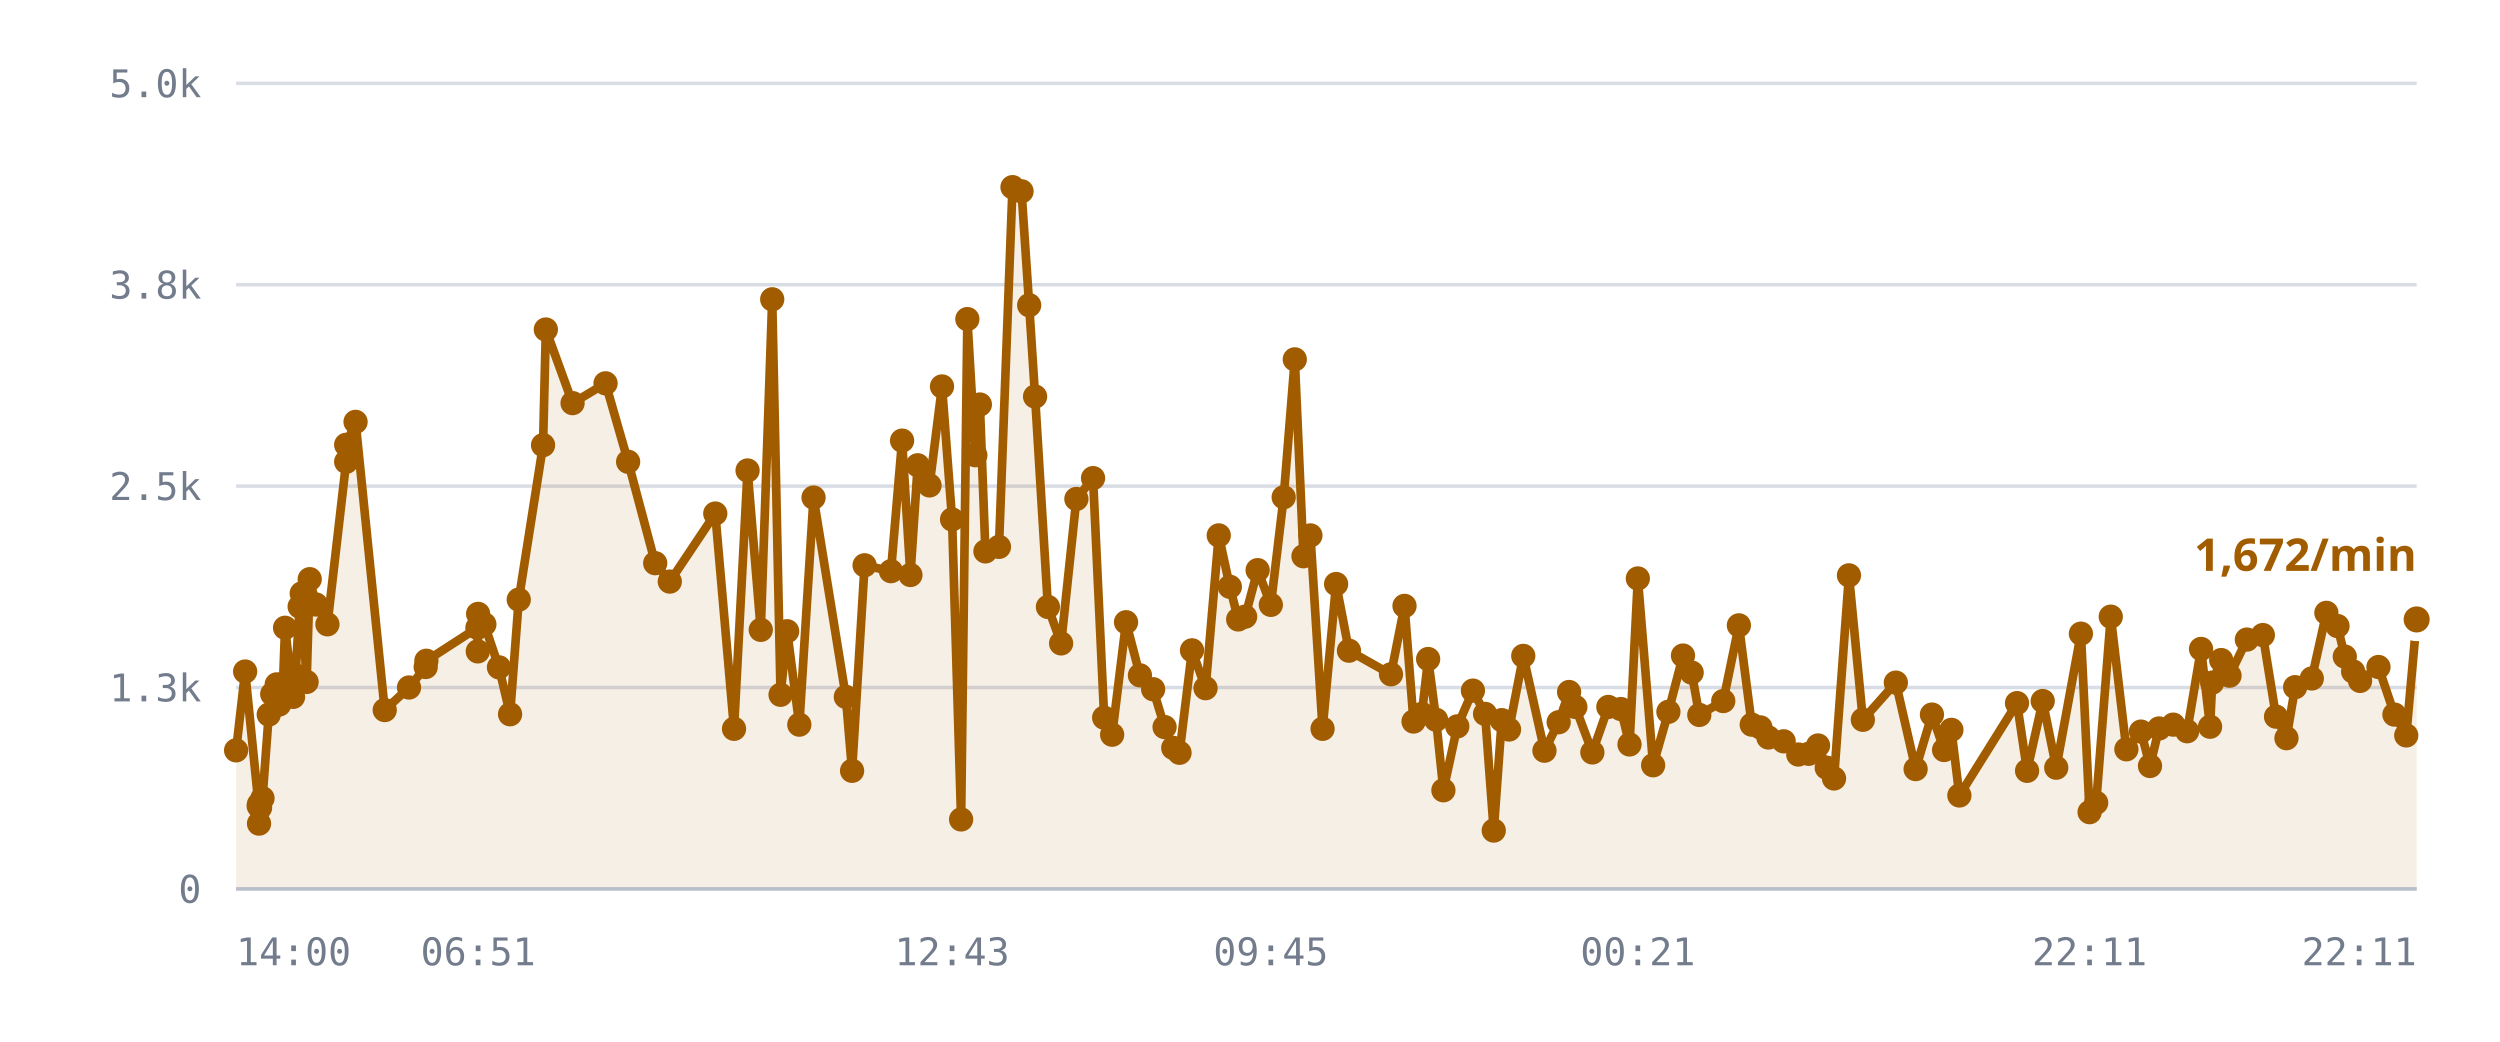
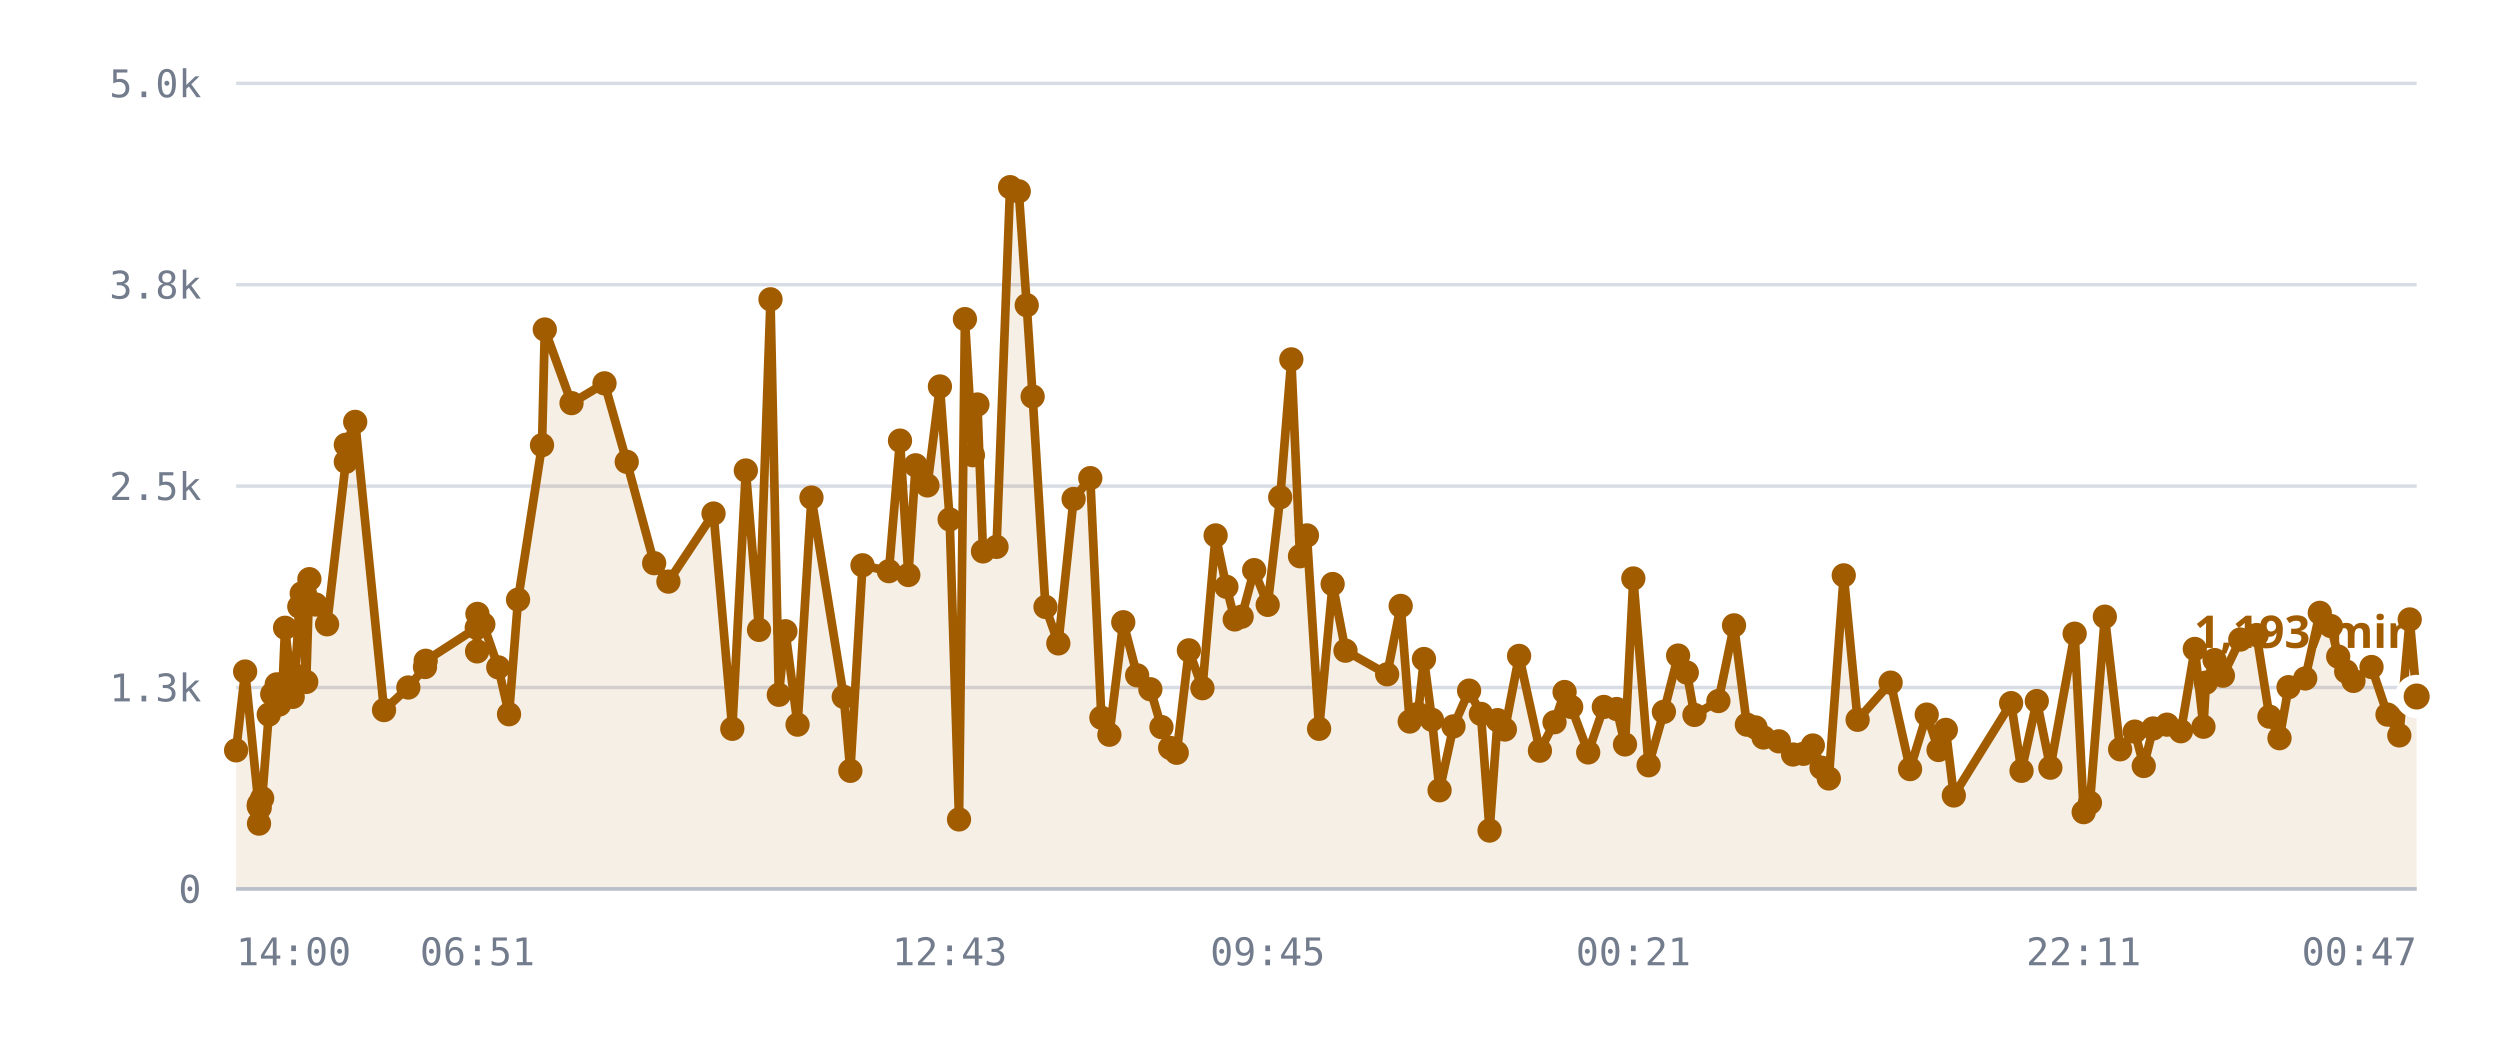
<svg xmlns="http://www.w3.org/2000/svg" viewBox="0 0 720 300" role="img" aria-label="/r/lobby messages per minute">
  <style>
    .grid      { stroke: var(--chart-grid, #d8dce4); stroke-width: 1; }
    .cap       { stroke: var(--chart-cap, #9a2b22); stroke-width: 1.5; stroke-dasharray: 5 4; }
    .cap-label { fill: var(--chart-cap, #9a2b22); font: 600 11px Archivo, system-ui, sans-serif; letter-spacing: .04em; }
    .tick      { fill: var(--chart-muted, #737c8c); font: 500 11px "IBM Plex Mono", ui-monospace, monospace; }
    .tick-y    { text-anchor: end; }
    .tick-x    { text-anchor: middle; }
    .series    { fill: none; stroke: var(--chart-line, #a25c00); stroke-width: 2.5; stroke-linejoin: round; stroke-linecap: round; }
    .fill      { fill: var(--chart-fill, rgba(162,92,0,.10)); stroke: none; }
    .dot       { fill: var(--chart-line, #a25c00); }
    .dot-last  { stroke: var(--chart-bg, #fff); stroke-width: 2.5; }
    .end-label { fill: var(--chart-line, #a25c00); font: 700 13px Archivo, system-ui, sans-serif; }
    .axis      { stroke: var(--chart-axis, #b9bfca); stroke-width: 1; }
  </style>
  <line x1="68" y1="256.0" x2="696" y2="256.0" class="grid" />
  <text x="58" y="260.0" class="tick tick-y">0</text>
  <line x1="68" y1="198.0" x2="696" y2="198.0" class="grid" />
  <text x="58" y="202.0" class="tick tick-y">1.3k</text>
  <line x1="68" y1="140.0" x2="696" y2="140.0" class="grid" />
  <text x="58" y="144.0" class="tick tick-y">2.5k</text>
  <line x1="68" y1="82.0" x2="696" y2="82.0" class="grid" />
  <text x="58" y="86.0" class="tick tick-y">3.8k</text>
  <line x1="68" y1="24.0" x2="696" y2="24.0" class="grid" />
  <text x="58" y="28.0" class="tick tick-y">5.0k</text>
-   <path d="M68.0,216.1 L70.6,193.4 L74.5,232.1 L74.6,237.2 L74.6,231.6 L74.9,232.6 L75.6,229.9 L77.4,205.8 L78.4,199.9 L79.7,197.1 L80.4,202.9 L81.5,197.0 L82.1,180.8 L84.4,200.7 L85.1,194.5 L86.3,174.7 L86.9,170.9 L88.3,196.4 L89.2,166.8 L91.0,174.1 L94.3,179.8 L99.7,133.0 L99.7,128.1 L102.4,121.5 L110.8,204.5 L117.8,198.0 L122.6,192.1 L122.8,190.3 L137.5,180.8 L137.6,187.6 L137.7,176.8 L139.5,179.8 L143.7,192.2 L146.9,205.7 L149.4,172.7 L156.4,128.2 L157.2,94.9 L164.9,116.1 L174.4,110.4 L180.9,133.0 L188.7,162.2 L192.9,167.5 L206.0,147.9 L211.4,209.9 L215.3,135.5 L219.1,181.4 L222.4,86.2 L224.8,200.1 L226.7,181.8 L230.2,208.7 L234.3,143.3 L243.6,200.7 L245.4,222.0 L249.0,162.8 L256.6,164.5 L259.8,126.9 L262.2,165.6 L264.3,134.0 L267.7,139.8 L271.3,111.3 L274.2,149.6 L276.8,236.0 L278.6,91.9 L280.9,131.1 L282.2,116.5 L283.8,158.8 L287.7,157.5 L291.6,53.9 L294.2,55.1 L296.4,87.9 L298.1,114.2 L301.8,174.8 L305.6,185.3 L310.0,143.7 L314.8,137.7 L318.0,206.7 L320.3,211.6 L324.3,179.2 L328.3,194.5 L332.1,198.5 L335.4,209.4 L337.9,215.4 L339.7,216.8 L343.3,187.3 L347.2,198.2 L351.0,154.2 L354.2,169.0 L356.6,178.4 L358.6,177.6 L362.2,164.2 L366.0,174.2 L369.7,143.2 L372.9,103.5 L375.4,160.2 L377.4,154.2 L380.9,209.9 L384.8,168.2 L388.5,187.4 L400.6,194.2 L404.5,174.5 L407.1,207.8 L409.5,205.6 L411.3,189.8 L413.6,207.3 L415.7,227.6 L419.7,209.2 L424.2,198.9 L427.7,205.6 L430.2,239.2 L432.5,207.4 L434.6,210.1 L438.7,188.9 L444.8,216.2 L448.9,208.0 L451.9,199.3 L453.7,203.6 L458.6,216.7 L463.2,203.6 L466.8,204.2 L469.3,214.4 L471.7,166.6 L476.1,220.4 L480.5,205.0 L484.7,188.8 L487.2,193.7 L489.4,205.9 L496.3,201.9 L500.8,180.1 L504.5,208.7 L507.0,209.5 L509.3,212.4 L513.7,213.5 L517.9,217.3 L520.9,217.1 L523.6,214.7 L526.1,221.1 L528.2,224.2 L532.5,165.7 L536.5,207.3 L546.0,196.6 L551.7,221.5 L556.4,205.8 L559.9,216.0 L562.0,210.2 L564.3,229.1 L580.9,202.5 L583.8,222.0 L588.3,201.9 L592.2,221.1 L599.3,182.5 L601.8,233.9 L603.7,231.2 L607.9,177.6 L612.4,215.8 L616.6,210.7 L619.2,220.6 L621.8,209.8 L625.9,208.7 L629.9,210.6 L633.9,186.9 L636.5,209.3 L637.1,196.6 L639.7,190.1 L642.1,194.6 L647.1,184.2 L651.7,182.9 L655.5,206.4 L658.5,212.6 L661.0,197.9 L665.8,195.4 L670.0,176.5 L673.2,180.3 L675.3,189.1 L677.7,193.4 L679.7,196.1 L685.0,192.1 L689.6,205.8 L693.0,211.8 L696.0,178.4 L696.0,256.0 L68.0,256.0 Z" class="fill" />
-   <path d="M68.0,216.1 L70.6,193.4 L74.5,232.1 L74.6,237.2 L74.6,231.6 L74.9,232.6 L75.6,229.9 L77.4,205.8 L78.4,199.9 L79.7,197.1 L80.4,202.9 L81.5,197.0 L82.1,180.8 L84.4,200.7 L85.1,194.5 L86.3,174.7 L86.9,170.9 L88.3,196.4 L89.2,166.8 L91.0,174.1 L94.3,179.8 L99.7,133.0 L99.7,128.1 L102.4,121.5 L110.8,204.5 L117.8,198.0 L122.6,192.1 L122.8,190.3 L137.5,180.8 L137.6,187.6 L137.7,176.8 L139.5,179.8 L143.7,192.2 L146.9,205.7 L149.4,172.7 L156.4,128.2 L157.2,94.9 L164.9,116.1 L174.4,110.4 L180.9,133.0 L188.7,162.2 L192.9,167.5 L206.0,147.9 L211.4,209.9 L215.3,135.5 L219.1,181.4 L222.4,86.2 L224.8,200.1 L226.7,181.8 L230.2,208.7 L234.3,143.3 L243.6,200.7 L245.4,222.0 L249.0,162.8 L256.6,164.5 L259.8,126.9 L262.2,165.6 L264.3,134.0 L267.7,139.8 L271.3,111.3 L274.2,149.6 L276.8,236.0 L278.6,91.9 L280.9,131.1 L282.2,116.5 L283.8,158.8 L287.7,157.5 L291.6,53.9 L294.2,55.1 L296.4,87.9 L298.1,114.2 L301.8,174.8 L305.6,185.3 L310.0,143.7 L314.8,137.7 L318.0,206.7 L320.3,211.6 L324.3,179.2 L328.3,194.5 L332.1,198.5 L335.4,209.4 L337.9,215.4 L339.7,216.8 L343.3,187.3 L347.2,198.2 L351.0,154.2 L354.2,169.0 L356.6,178.4 L358.6,177.6 L362.2,164.2 L366.0,174.2 L369.7,143.2 L372.9,103.5 L375.4,160.2 L377.4,154.2 L380.9,209.9 L384.8,168.2 L388.5,187.4 L400.6,194.2 L404.5,174.5 L407.1,207.8 L409.5,205.6 L411.3,189.8 L413.6,207.3 L415.7,227.6 L419.7,209.2 L424.2,198.9 L427.7,205.6 L430.2,239.2 L432.5,207.4 L434.6,210.1 L438.7,188.9 L444.8,216.2 L448.9,208.0 L451.9,199.3 L453.7,203.6 L458.6,216.7 L463.2,203.6 L466.8,204.2 L469.3,214.4 L471.7,166.6 L476.1,220.4 L480.5,205.0 L484.7,188.8 L487.2,193.7 L489.4,205.9 L496.3,201.9 L500.8,180.1 L504.5,208.7 L507.0,209.5 L509.3,212.4 L513.7,213.5 L517.9,217.3 L520.9,217.1 L523.6,214.7 L526.1,221.1 L528.2,224.2 L532.5,165.7 L536.5,207.3 L546.0,196.6 L551.7,221.5 L556.4,205.8 L559.9,216.0 L562.0,210.2 L564.3,229.1 L580.9,202.5 L583.8,222.0 L588.3,201.9 L592.2,221.1 L599.3,182.5 L601.8,233.9 L603.7,231.2 L607.9,177.6 L612.4,215.8 L616.6,210.7 L619.2,220.6 L621.8,209.8 L625.9,208.7 L629.9,210.6 L633.9,186.9 L636.5,209.3 L637.1,196.6 L639.7,190.1 L642.1,194.6 L647.1,184.2 L651.7,182.9 L655.5,206.4 L658.5,212.6 L661.0,197.9 L665.8,195.4 L670.0,176.5 L673.2,180.3 L675.3,189.1 L677.7,193.4 L679.7,196.1 L685.0,192.1 L689.6,205.8 L693.0,211.8 L696.0,178.4" class="series" />
+   <path d="M68.0,216.1 L70.6,193.4 L74.5,232.1 L74.6,237.2 L74.6,231.6 L74.8,232.6 L75.5,229.9 L77.4,205.8 L78.4,199.9 L79.7,197.1 L80.4,202.9 L81.4,197.0 L82.1,180.8 L84.3,200.7 L85.0,194.5 L86.2,174.7 L86.9,170.9 L88.2,196.4 L89.1,166.8 L90.9,174.1 L94.2,179.8 L99.6,133.0 L99.6,128.1 L102.3,121.5 L110.6,204.5 L117.6,198.0 L122.4,192.1 L122.6,190.3 L137.3,180.8 L137.4,187.6 L137.5,176.8 L139.2,179.8 L143.5,192.2 L146.6,205.7 L149.2,172.7 L156.1,128.2 L156.9,94.9 L164.6,116.1 L174.1,110.4 L180.5,133.0 L188.4,162.2 L192.5,167.5 L205.5,147.9 L210.9,209.9 L214.8,135.5 L218.6,181.4 L221.9,86.2 L224.3,200.1 L226.2,181.8 L229.7,208.7 L233.7,143.3 L243.0,200.7 L244.9,222.0 L248.4,162.8 L256.0,164.5 L259.2,126.9 L261.6,165.6 L263.7,134.0 L267.1,139.8 L270.7,111.3 L273.5,149.6 L276.2,236.0 L277.9,91.9 L280.2,131.1 L281.5,116.5 L283.1,158.8 L287.0,157.5 L290.9,53.9 L293.4,55.1 L295.7,87.9 L297.4,114.2 L301.1,174.8 L304.8,185.3 L309.2,143.7 L314.0,137.7 L317.2,206.7 L319.5,211.6 L323.5,179.2 L327.5,194.5 L331.3,198.5 L334.5,209.4 L337.0,215.4 L338.9,216.8 L342.4,187.3 L346.3,198.2 L350.1,154.2 L353.2,169.0 L355.6,178.4 L357.6,177.6 L361.2,164.2 L365.1,174.2 L368.7,143.2 L371.9,103.5 L374.4,160.2 L376.4,154.2 L379.9,209.9 L383.8,168.2 L387.5,187.4 L399.5,194.2 L403.4,174.5 L406.0,207.8 L408.4,205.6 L410.1,189.8 L412.4,207.3 L414.6,227.6 L418.6,209.2 L423.1,198.9 L426.5,205.6 L429.0,239.2 L431.3,207.4 L433.4,210.1 L437.5,188.9 L443.5,216.2 L447.7,208.0 L450.6,199.3 L452.5,203.6 L457.4,216.7 L461.9,203.6 L465.6,204.2 L468.0,214.4 L470.4,166.6 L474.8,220.4 L479.2,205.0 L483.3,188.8 L485.8,193.7 L488.0,205.9 L494.9,201.9 L499.4,180.1 L503.1,208.7 L505.6,209.5 L507.9,212.4 L512.3,213.5 L516.4,217.3 L519.4,217.1 L522.1,214.7 L524.6,221.1 L526.7,224.2 L531.0,165.7 L535.0,207.3 L544.5,196.6 L550.1,221.5 L554.9,205.8 L558.3,216.0 L560.4,210.2 L562.7,229.1 L579.2,202.5 L582.2,222.0 L586.6,201.9 L590.5,221.1 L597.5,182.5 L600.1,233.9 L601.9,231.2 L606.2,177.6 L610.6,215.8 L614.8,210.7 L617.4,220.6 L620.1,209.8 L624.1,208.7 L628.1,210.6 L632.1,186.9 L634.6,209.3 L635.3,196.6 L637.8,190.1 L640.2,194.6 L645.2,184.2 L649.9,182.9 L653.6,206.4 L656.5,212.6 L659.1,197.9 L663.9,195.4 L668.1,176.5 L671.3,180.3 L673.4,189.1 L675.7,193.4 L677.8,196.1 L683.0,192.1 L687.6,205.8 L691.0,211.8 L694.0,178.4 L696.0,200.6 L696.0,256.0 L68.0,256.0 Z" class="fill" />
+   <path d="M68.0,216.1 L70.6,193.4 L74.5,232.1 L74.6,237.2 L74.6,231.6 L74.8,232.6 L75.5,229.9 L77.4,205.8 L78.4,199.9 L79.7,197.1 L80.4,202.9 L81.4,197.0 L82.1,180.8 L84.3,200.7 L85.0,194.5 L86.2,174.7 L86.9,170.9 L88.2,196.4 L89.1,166.8 L90.9,174.1 L94.2,179.8 L99.6,133.0 L99.6,128.1 L102.3,121.5 L110.6,204.5 L117.6,198.0 L122.4,192.1 L122.6,190.3 L137.3,180.8 L137.4,187.6 L137.5,176.8 L139.2,179.8 L143.5,192.2 L146.6,205.7 L149.2,172.7 L156.1,128.2 L156.9,94.9 L164.6,116.1 L174.1,110.4 L180.5,133.0 L188.4,162.2 L192.5,167.5 L205.5,147.9 L210.9,209.9 L214.8,135.5 L218.6,181.4 L221.9,86.2 L224.3,200.1 L226.2,181.8 L229.7,208.7 L233.7,143.3 L243.0,200.7 L244.9,222.0 L248.4,162.8 L256.0,164.5 L259.2,126.9 L261.6,165.6 L263.7,134.0 L267.1,139.8 L270.7,111.3 L273.5,149.6 L276.2,236.0 L277.9,91.9 L280.2,131.1 L281.5,116.5 L283.1,158.8 L287.0,157.5 L290.9,53.9 L293.4,55.1 L295.7,87.9 L297.4,114.2 L301.1,174.8 L304.8,185.3 L309.2,143.7 L314.0,137.7 L317.2,206.7 L319.5,211.6 L323.5,179.2 L327.5,194.5 L331.3,198.5 L334.5,209.4 L337.0,215.4 L338.9,216.8 L342.4,187.3 L346.3,198.2 L350.1,154.2 L353.2,169.0 L355.6,178.4 L357.6,177.6 L361.2,164.2 L365.1,174.2 L368.7,143.2 L371.9,103.5 L374.4,160.2 L376.4,154.2 L379.9,209.9 L383.8,168.2 L387.5,187.4 L399.5,194.2 L403.4,174.5 L406.0,207.8 L408.4,205.6 L410.1,189.8 L412.4,207.3 L414.6,227.6 L418.6,209.2 L423.1,198.9 L426.5,205.6 L429.0,239.2 L431.3,207.4 L433.4,210.1 L437.5,188.9 L443.5,216.2 L447.7,208.0 L450.6,199.3 L452.5,203.6 L457.4,216.7 L461.9,203.6 L465.6,204.2 L468.0,214.4 L470.4,166.6 L474.8,220.4 L479.2,205.0 L483.3,188.8 L485.8,193.7 L488.0,205.9 L494.9,201.9 L499.4,180.1 L503.1,208.7 L505.6,209.5 L507.9,212.4 L512.3,213.5 L516.4,217.3 L519.4,217.1 L522.1,214.7 L524.6,221.1 L526.7,224.2 L531.0,165.7 L535.0,207.3 L544.5,196.6 L550.1,221.5 L554.9,205.8 L558.3,216.0 L560.4,210.2 L562.7,229.1 L579.2,202.5 L582.2,222.0 L586.6,201.9 L590.5,221.1 L597.5,182.5 L600.1,233.9 L601.9,231.2 L606.2,177.6 L610.6,215.8 L614.8,210.7 L617.4,220.6 L620.1,209.8 L624.1,208.7 L628.1,210.6 L632.1,186.9 L634.6,209.3 L635.3,196.6 L637.8,190.1 L640.2,194.6 L645.2,184.2 L649.9,182.9 L653.6,206.4 L656.5,212.6 L659.1,197.9 L663.9,195.4 L668.1,176.5 L671.3,180.3 L673.4,189.1 L675.7,193.4 L677.8,196.1 L683.0,192.1 L687.6,205.8 L691.0,211.8 L694.0,178.4 L696.0,200.6" class="series" />
  <circle cx="68.0" cy="216.1" r="3.5" class="dot" />
  <circle cx="70.6" cy="193.4" r="3.5" class="dot" />
  <circle cx="74.5" cy="232.1" r="3.5" class="dot" />
  <circle cx="74.6" cy="237.2" r="3.5" class="dot" />
  <circle cx="74.6" cy="231.6" r="3.5" class="dot" />
-   <circle cx="74.9" cy="232.6" r="3.5" class="dot" />
-   <circle cx="75.6" cy="229.9" r="3.5" class="dot" />
+   <circle cx="74.8" cy="232.6" r="3.5" class="dot" />
+   <circle cx="75.5" cy="229.9" r="3.5" class="dot" />
  <circle cx="77.4" cy="205.8" r="3.5" class="dot" />
  <circle cx="78.4" cy="199.9" r="3.5" class="dot" />
  <circle cx="79.7" cy="197.1" r="3.5" class="dot" />
  <circle cx="80.4" cy="202.9" r="3.5" class="dot" />
-   <circle cx="81.5" cy="197.0" r="3.5" class="dot" />
+   <circle cx="81.4" cy="197.0" r="3.5" class="dot" />
  <circle cx="82.1" cy="180.8" r="3.5" class="dot" />
-   <circle cx="84.4" cy="200.7" r="3.5" class="dot" />
-   <circle cx="85.1" cy="194.5" r="3.5" class="dot" />
-   <circle cx="86.3" cy="174.7" r="3.5" class="dot" />
+   <circle cx="84.3" cy="200.7" r="3.5" class="dot" />
+   <circle cx="85.0" cy="194.5" r="3.5" class="dot" />
+   <circle cx="86.2" cy="174.7" r="3.5" class="dot" />
  <circle cx="86.9" cy="170.9" r="3.5" class="dot" />
-   <circle cx="88.3" cy="196.4" r="3.5" class="dot" />
-   <circle cx="89.2" cy="166.8" r="3.5" class="dot" />
-   <circle cx="91.0" cy="174.1" r="3.5" class="dot" />
-   <circle cx="94.3" cy="179.8" r="3.5" class="dot" />
-   <circle cx="99.7" cy="133.0" r="3.5" class="dot" />
-   <circle cx="99.7" cy="128.1" r="3.5" class="dot" />
-   <circle cx="102.4" cy="121.5" r="3.5" class="dot" />
-   <circle cx="110.8" cy="204.5" r="3.5" class="dot" />
-   <circle cx="117.8" cy="198.0" r="3.5" class="dot" />
-   <circle cx="122.6" cy="192.1" r="3.5" class="dot" />
-   <circle cx="122.8" cy="190.3" r="3.5" class="dot" />
-   <circle cx="137.5" cy="180.8" r="3.5" class="dot" />
-   <circle cx="137.6" cy="187.6" r="3.5" class="dot" />
-   <circle cx="137.7" cy="176.8" r="3.5" class="dot" />
-   <circle cx="139.5" cy="179.8" r="3.5" class="dot" />
-   <circle cx="143.7" cy="192.2" r="3.5" class="dot" />
-   <circle cx="146.9" cy="205.7" r="3.5" class="dot" />
-   <circle cx="149.4" cy="172.7" r="3.5" class="dot" />
-   <circle cx="156.4" cy="128.2" r="3.5" class="dot" />
-   <circle cx="157.2" cy="94.9" r="3.5" class="dot" />
-   <circle cx="164.9" cy="116.1" r="3.5" class="dot" />
-   <circle cx="174.4" cy="110.4" r="3.5" class="dot" />
-   <circle cx="180.9" cy="133.0" r="3.5" class="dot" />
-   <circle cx="188.7" cy="162.2" r="3.5" class="dot" />
-   <circle cx="192.9" cy="167.5" r="3.5" class="dot" />
-   <circle cx="206.0" cy="147.9" r="3.5" class="dot" />
-   <circle cx="211.4" cy="209.9" r="3.5" class="dot" />
-   <circle cx="215.3" cy="135.5" r="3.5" class="dot" />
-   <circle cx="219.1" cy="181.4" r="3.5" class="dot" />
-   <circle cx="222.4" cy="86.2" r="3.5" class="dot" />
-   <circle cx="224.8" cy="200.1" r="3.5" class="dot" />
-   <circle cx="226.7" cy="181.8" r="3.5" class="dot" />
-   <circle cx="230.2" cy="208.7" r="3.5" class="dot" />
-   <circle cx="234.3" cy="143.3" r="3.5" class="dot" />
-   <circle cx="243.6" cy="200.7" r="3.5" class="dot" />
-   <circle cx="245.4" cy="222.0" r="3.5" class="dot" />
-   <circle cx="249.0" cy="162.8" r="3.5" class="dot" />
-   <circle cx="256.6" cy="164.5" r="3.5" class="dot" />
-   <circle cx="259.8" cy="126.9" r="3.5" class="dot" />
-   <circle cx="262.2" cy="165.6" r="3.5" class="dot" />
-   <circle cx="264.3" cy="134.0" r="3.5" class="dot" />
-   <circle cx="267.7" cy="139.8" r="3.5" class="dot" />
-   <circle cx="271.3" cy="111.3" r="3.5" class="dot" />
-   <circle cx="274.2" cy="149.6" r="3.5" class="dot" />
-   <circle cx="276.8" cy="236.0" r="3.5" class="dot" />
-   <circle cx="278.6" cy="91.9" r="3.5" class="dot" />
-   <circle cx="280.9" cy="131.1" r="3.5" class="dot" />
-   <circle cx="282.2" cy="116.5" r="3.5" class="dot" />
-   <circle cx="283.8" cy="158.8" r="3.5" class="dot" />
-   <circle cx="287.7" cy="157.5" r="3.5" class="dot" />
-   <circle cx="291.6" cy="53.9" r="3.5" class="dot" />
-   <circle cx="294.2" cy="55.1" r="3.5" class="dot" />
-   <circle cx="296.4" cy="87.9" r="3.5" class="dot" />
-   <circle cx="298.1" cy="114.2" r="3.5" class="dot" />
-   <circle cx="301.8" cy="174.8" r="3.5" class="dot" />
-   <circle cx="305.6" cy="185.3" r="3.5" class="dot" />
-   <circle cx="310.0" cy="143.7" r="3.5" class="dot" />
-   <circle cx="314.8" cy="137.7" r="3.5" class="dot" />
-   <circle cx="318.0" cy="206.7" r="3.5" class="dot" />
-   <circle cx="320.3" cy="211.6" r="3.5" class="dot" />
-   <circle cx="324.3" cy="179.2" r="3.5" class="dot" />
-   <circle cx="328.3" cy="194.5" r="3.5" class="dot" />
-   <circle cx="332.1" cy="198.5" r="3.5" class="dot" />
-   <circle cx="335.4" cy="209.4" r="3.5" class="dot" />
-   <circle cx="337.9" cy="215.4" r="3.5" class="dot" />
-   <circle cx="339.7" cy="216.8" r="3.5" class="dot" />
-   <circle cx="343.3" cy="187.3" r="3.5" class="dot" />
-   <circle cx="347.2" cy="198.2" r="3.5" class="dot" />
-   <circle cx="351.0" cy="154.2" r="3.5" class="dot" />
-   <circle cx="354.2" cy="169.0" r="3.5" class="dot" />
-   <circle cx="356.6" cy="178.4" r="3.5" class="dot" />
-   <circle cx="358.6" cy="177.6" r="3.5" class="dot" />
-   <circle cx="362.2" cy="164.2" r="3.5" class="dot" />
-   <circle cx="366.0" cy="174.2" r="3.5" class="dot" />
-   <circle cx="369.7" cy="143.2" r="3.5" class="dot" />
-   <circle cx="372.9" cy="103.5" r="3.5" class="dot" />
-   <circle cx="375.4" cy="160.2" r="3.5" class="dot" />
-   <circle cx="377.4" cy="154.2" r="3.5" class="dot" />
-   <circle cx="380.9" cy="209.9" r="3.5" class="dot" />
-   <circle cx="384.8" cy="168.2" r="3.5" class="dot" />
-   <circle cx="388.5" cy="187.4" r="3.5" class="dot" />
-   <circle cx="400.6" cy="194.2" r="3.5" class="dot" />
-   <circle cx="404.5" cy="174.5" r="3.5" class="dot" />
-   <circle cx="407.1" cy="207.8" r="3.5" class="dot" />
-   <circle cx="409.5" cy="205.6" r="3.5" class="dot" />
-   <circle cx="411.3" cy="189.8" r="3.5" class="dot" />
-   <circle cx="413.6" cy="207.3" r="3.5" class="dot" />
-   <circle cx="415.7" cy="227.6" r="3.5" class="dot" />
-   <circle cx="419.7" cy="209.2" r="3.5" class="dot" />
-   <circle cx="424.2" cy="198.9" r="3.5" class="dot" />
-   <circle cx="427.7" cy="205.6" r="3.5" class="dot" />
-   <circle cx="430.2" cy="239.2" r="3.5" class="dot" />
-   <circle cx="432.5" cy="207.4" r="3.5" class="dot" />
-   <circle cx="434.6" cy="210.1" r="3.5" class="dot" />
-   <circle cx="438.7" cy="188.9" r="3.5" class="dot" />
-   <circle cx="444.8" cy="216.2" r="3.5" class="dot" />
-   <circle cx="448.9" cy="208.0" r="3.5" class="dot" />
-   <circle cx="451.9" cy="199.3" r="3.5" class="dot" />
-   <circle cx="453.7" cy="203.6" r="3.5" class="dot" />
-   <circle cx="458.6" cy="216.7" r="3.5" class="dot" />
-   <circle cx="463.2" cy="203.6" r="3.5" class="dot" />
-   <circle cx="466.8" cy="204.2" r="3.5" class="dot" />
-   <circle cx="469.3" cy="214.4" r="3.5" class="dot" />
-   <circle cx="471.7" cy="166.6" r="3.5" class="dot" />
-   <circle cx="476.1" cy="220.4" r="3.5" class="dot" />
-   <circle cx="480.5" cy="205.0" r="3.5" class="dot" />
-   <circle cx="484.7" cy="188.8" r="3.5" class="dot" />
-   <circle cx="487.2" cy="193.7" r="3.5" class="dot" />
-   <circle cx="489.4" cy="205.9" r="3.5" class="dot" />
-   <circle cx="496.3" cy="201.9" r="3.5" class="dot" />
-   <circle cx="500.8" cy="180.1" r="3.5" class="dot" />
-   <circle cx="504.5" cy="208.7" r="3.5" class="dot" />
-   <circle cx="507.0" cy="209.5" r="3.5" class="dot" />
-   <circle cx="509.3" cy="212.4" r="3.5" class="dot" />
-   <circle cx="513.7" cy="213.5" r="3.5" class="dot" />
-   <circle cx="517.9" cy="217.3" r="3.5" class="dot" />
-   <circle cx="520.9" cy="217.1" r="3.5" class="dot" />
-   <circle cx="523.6" cy="214.7" r="3.5" class="dot" />
-   <circle cx="526.1" cy="221.1" r="3.5" class="dot" />
-   <circle cx="528.2" cy="224.2" r="3.5" class="dot" />
-   <circle cx="532.5" cy="165.7" r="3.5" class="dot" />
-   <circle cx="536.5" cy="207.3" r="3.5" class="dot" />
-   <circle cx="546.0" cy="196.6" r="3.5" class="dot" />
-   <circle cx="551.7" cy="221.5" r="3.5" class="dot" />
-   <circle cx="556.4" cy="205.8" r="3.5" class="dot" />
-   <circle cx="559.9" cy="216.0" r="3.5" class="dot" />
-   <circle cx="562.0" cy="210.2" r="3.5" class="dot" />
-   <circle cx="564.3" cy="229.1" r="3.5" class="dot" />
-   <circle cx="580.9" cy="202.5" r="3.5" class="dot" />
-   <circle cx="583.8" cy="222.0" r="3.5" class="dot" />
-   <circle cx="588.3" cy="201.9" r="3.5" class="dot" />
-   <circle cx="592.2" cy="221.1" r="3.5" class="dot" />
-   <circle cx="599.3" cy="182.5" r="3.5" class="dot" />
-   <circle cx="601.8" cy="233.9" r="3.5" class="dot" />
-   <circle cx="603.7" cy="231.2" r="3.5" class="dot" />
-   <circle cx="607.9" cy="177.6" r="3.5" class="dot" />
-   <circle cx="612.4" cy="215.8" r="3.5" class="dot" />
-   <circle cx="616.6" cy="210.7" r="3.5" class="dot" />
-   <circle cx="619.2" cy="220.6" r="3.5" class="dot" />
-   <circle cx="621.8" cy="209.8" r="3.5" class="dot" />
-   <circle cx="625.9" cy="208.7" r="3.5" class="dot" />
-   <circle cx="629.9" cy="210.6" r="3.5" class="dot" />
-   <circle cx="633.9" cy="186.9" r="3.5" class="dot" />
-   <circle cx="636.5" cy="209.3" r="3.5" class="dot" />
-   <circle cx="637.1" cy="196.6" r="3.5" class="dot" />
-   <circle cx="639.7" cy="190.1" r="3.5" class="dot" />
-   <circle cx="642.1" cy="194.6" r="3.5" class="dot" />
-   <circle cx="647.1" cy="184.2" r="3.5" class="dot" />
-   <circle cx="651.7" cy="182.9" r="3.5" class="dot" />
-   <circle cx="655.5" cy="206.4" r="3.5" class="dot" />
-   <circle cx="658.5" cy="212.6" r="3.5" class="dot" />
-   <circle cx="661.0" cy="197.9" r="3.5" class="dot" />
-   <circle cx="665.8" cy="195.4" r="3.5" class="dot" />
-   <circle cx="670.0" cy="176.5" r="3.5" class="dot" />
-   <circle cx="673.2" cy="180.3" r="3.5" class="dot" />
-   <circle cx="675.3" cy="189.1" r="3.5" class="dot" />
-   <circle cx="677.7" cy="193.4" r="3.5" class="dot" />
-   <circle cx="679.7" cy="196.1" r="3.5" class="dot" />
-   <circle cx="685.0" cy="192.1" r="3.5" class="dot" />
-   <circle cx="689.6" cy="205.8" r="3.5" class="dot" />
-   <circle cx="693.0" cy="211.8" r="3.5" class="dot" />
-   <circle cx="696.0" cy="178.4" r="5" class="dot dot-last" />
-   <text x="696.0" y="164.4" class="end-label" text-anchor="end">1,672/min</text>
+   <circle cx="88.2" cy="196.4" r="3.5" class="dot" />
+   <circle cx="89.1" cy="166.8" r="3.5" class="dot" />
+   <circle cx="90.9" cy="174.1" r="3.5" class="dot" />
+   <circle cx="94.2" cy="179.8" r="3.5" class="dot" />
+   <circle cx="99.6" cy="133.0" r="3.5" class="dot" />
+   <circle cx="99.6" cy="128.1" r="3.5" class="dot" />
+   <circle cx="102.3" cy="121.5" r="3.5" class="dot" />
+   <circle cx="110.6" cy="204.5" r="3.5" class="dot" />
+   <circle cx="117.6" cy="198.0" r="3.5" class="dot" />
+   <circle cx="122.4" cy="192.1" r="3.5" class="dot" />
+   <circle cx="122.6" cy="190.3" r="3.5" class="dot" />
+   <circle cx="137.3" cy="180.8" r="3.5" class="dot" />
+   <circle cx="137.4" cy="187.6" r="3.5" class="dot" />
+   <circle cx="137.5" cy="176.8" r="3.5" class="dot" />
+   <circle cx="139.2" cy="179.8" r="3.5" class="dot" />
+   <circle cx="143.5" cy="192.2" r="3.5" class="dot" />
+   <circle cx="146.6" cy="205.7" r="3.5" class="dot" />
+   <circle cx="149.2" cy="172.7" r="3.5" class="dot" />
+   <circle cx="156.1" cy="128.2" r="3.5" class="dot" />
+   <circle cx="156.9" cy="94.9" r="3.5" class="dot" />
+   <circle cx="164.6" cy="116.1" r="3.5" class="dot" />
+   <circle cx="174.1" cy="110.4" r="3.5" class="dot" />
+   <circle cx="180.5" cy="133.0" r="3.5" class="dot" />
+   <circle cx="188.4" cy="162.2" r="3.5" class="dot" />
+   <circle cx="192.5" cy="167.5" r="3.5" class="dot" />
+   <circle cx="205.5" cy="147.9" r="3.5" class="dot" />
+   <circle cx="210.9" cy="209.9" r="3.5" class="dot" />
+   <circle cx="214.8" cy="135.5" r="3.5" class="dot" />
+   <circle cx="218.6" cy="181.4" r="3.5" class="dot" />
+   <circle cx="221.9" cy="86.2" r="3.5" class="dot" />
+   <circle cx="224.3" cy="200.1" r="3.5" class="dot" />
+   <circle cx="226.2" cy="181.8" r="3.5" class="dot" />
+   <circle cx="229.7" cy="208.7" r="3.5" class="dot" />
+   <circle cx="233.7" cy="143.3" r="3.5" class="dot" />
+   <circle cx="243.0" cy="200.7" r="3.5" class="dot" />
+   <circle cx="244.9" cy="222.0" r="3.5" class="dot" />
+   <circle cx="248.4" cy="162.8" r="3.5" class="dot" />
+   <circle cx="256.0" cy="164.5" r="3.5" class="dot" />
+   <circle cx="259.2" cy="126.9" r="3.5" class="dot" />
+   <circle cx="261.6" cy="165.6" r="3.5" class="dot" />
+   <circle cx="263.7" cy="134.0" r="3.5" class="dot" />
+   <circle cx="267.1" cy="139.8" r="3.5" class="dot" />
+   <circle cx="270.7" cy="111.3" r="3.5" class="dot" />
+   <circle cx="273.5" cy="149.6" r="3.5" class="dot" />
+   <circle cx="276.2" cy="236.0" r="3.5" class="dot" />
+   <circle cx="277.9" cy="91.9" r="3.5" class="dot" />
+   <circle cx="280.2" cy="131.1" r="3.5" class="dot" />
+   <circle cx="281.5" cy="116.5" r="3.5" class="dot" />
+   <circle cx="283.1" cy="158.8" r="3.5" class="dot" />
+   <circle cx="287.0" cy="157.5" r="3.5" class="dot" />
+   <circle cx="290.9" cy="53.9" r="3.5" class="dot" />
+   <circle cx="293.4" cy="55.1" r="3.5" class="dot" />
+   <circle cx="295.7" cy="87.9" r="3.5" class="dot" />
+   <circle cx="297.4" cy="114.2" r="3.5" class="dot" />
+   <circle cx="301.1" cy="174.8" r="3.5" class="dot" />
+   <circle cx="304.8" cy="185.3" r="3.5" class="dot" />
+   <circle cx="309.2" cy="143.7" r="3.5" class="dot" />
+   <circle cx="314.0" cy="137.7" r="3.5" class="dot" />
+   <circle cx="317.2" cy="206.7" r="3.5" class="dot" />
+   <circle cx="319.5" cy="211.6" r="3.5" class="dot" />
+   <circle cx="323.5" cy="179.2" r="3.5" class="dot" />
+   <circle cx="327.5" cy="194.5" r="3.5" class="dot" />
+   <circle cx="331.3" cy="198.5" r="3.5" class="dot" />
+   <circle cx="334.5" cy="209.4" r="3.5" class="dot" />
+   <circle cx="337.0" cy="215.4" r="3.5" class="dot" />
+   <circle cx="338.9" cy="216.8" r="3.5" class="dot" />
+   <circle cx="342.4" cy="187.3" r="3.5" class="dot" />
+   <circle cx="346.3" cy="198.2" r="3.5" class="dot" />
+   <circle cx="350.1" cy="154.2" r="3.5" class="dot" />
+   <circle cx="353.2" cy="169.0" r="3.5" class="dot" />
+   <circle cx="355.6" cy="178.4" r="3.5" class="dot" />
+   <circle cx="357.6" cy="177.6" r="3.5" class="dot" />
+   <circle cx="361.2" cy="164.2" r="3.5" class="dot" />
+   <circle cx="365.1" cy="174.2" r="3.5" class="dot" />
+   <circle cx="368.7" cy="143.2" r="3.5" class="dot" />
+   <circle cx="371.9" cy="103.5" r="3.5" class="dot" />
+   <circle cx="374.4" cy="160.2" r="3.5" class="dot" />
+   <circle cx="376.4" cy="154.2" r="3.5" class="dot" />
+   <circle cx="379.9" cy="209.9" r="3.5" class="dot" />
+   <circle cx="383.8" cy="168.2" r="3.5" class="dot" />
+   <circle cx="387.5" cy="187.4" r="3.5" class="dot" />
+   <circle cx="399.5" cy="194.2" r="3.5" class="dot" />
+   <circle cx="403.4" cy="174.5" r="3.5" class="dot" />
+   <circle cx="406.0" cy="207.8" r="3.5" class="dot" />
+   <circle cx="408.4" cy="205.6" r="3.5" class="dot" />
+   <circle cx="410.1" cy="189.8" r="3.5" class="dot" />
+   <circle cx="412.4" cy="207.3" r="3.5" class="dot" />
+   <circle cx="414.6" cy="227.6" r="3.5" class="dot" />
+   <circle cx="418.6" cy="209.2" r="3.5" class="dot" />
+   <circle cx="423.1" cy="198.9" r="3.5" class="dot" />
+   <circle cx="426.5" cy="205.6" r="3.5" class="dot" />
+   <circle cx="429.0" cy="239.2" r="3.5" class="dot" />
+   <circle cx="431.3" cy="207.4" r="3.5" class="dot" />
+   <circle cx="433.4" cy="210.1" r="3.5" class="dot" />
+   <circle cx="437.5" cy="188.9" r="3.5" class="dot" />
+   <circle cx="443.5" cy="216.2" r="3.5" class="dot" />
+   <circle cx="447.7" cy="208.0" r="3.5" class="dot" />
+   <circle cx="450.6" cy="199.3" r="3.5" class="dot" />
+   <circle cx="452.5" cy="203.6" r="3.5" class="dot" />
+   <circle cx="457.4" cy="216.7" r="3.5" class="dot" />
+   <circle cx="461.9" cy="203.6" r="3.5" class="dot" />
+   <circle cx="465.6" cy="204.2" r="3.5" class="dot" />
+   <circle cx="468.0" cy="214.4" r="3.5" class="dot" />
+   <circle cx="470.4" cy="166.6" r="3.5" class="dot" />
+   <circle cx="474.8" cy="220.4" r="3.5" class="dot" />
+   <circle cx="479.2" cy="205.0" r="3.5" class="dot" />
+   <circle cx="483.3" cy="188.8" r="3.5" class="dot" />
+   <circle cx="485.8" cy="193.7" r="3.5" class="dot" />
+   <circle cx="488.0" cy="205.9" r="3.5" class="dot" />
+   <circle cx="494.9" cy="201.9" r="3.5" class="dot" />
+   <circle cx="499.4" cy="180.1" r="3.5" class="dot" />
+   <circle cx="503.1" cy="208.7" r="3.5" class="dot" />
+   <circle cx="505.6" cy="209.5" r="3.5" class="dot" />
+   <circle cx="507.9" cy="212.4" r="3.5" class="dot" />
+   <circle cx="512.3" cy="213.5" r="3.5" class="dot" />
+   <circle cx="516.4" cy="217.3" r="3.5" class="dot" />
+   <circle cx="519.4" cy="217.1" r="3.5" class="dot" />
+   <circle cx="522.1" cy="214.7" r="3.5" class="dot" />
+   <circle cx="524.6" cy="221.1" r="3.5" class="dot" />
+   <circle cx="526.7" cy="224.2" r="3.5" class="dot" />
+   <circle cx="531.0" cy="165.7" r="3.5" class="dot" />
+   <circle cx="535.0" cy="207.3" r="3.5" class="dot" />
+   <circle cx="544.5" cy="196.6" r="3.5" class="dot" />
+   <circle cx="550.1" cy="221.5" r="3.5" class="dot" />
+   <circle cx="554.9" cy="205.8" r="3.5" class="dot" />
+   <circle cx="558.3" cy="216.0" r="3.5" class="dot" />
+   <circle cx="560.4" cy="210.2" r="3.5" class="dot" />
+   <circle cx="562.7" cy="229.1" r="3.5" class="dot" />
+   <circle cx="579.2" cy="202.5" r="3.5" class="dot" />
+   <circle cx="582.2" cy="222.0" r="3.5" class="dot" />
+   <circle cx="586.6" cy="201.9" r="3.5" class="dot" />
+   <circle cx="590.5" cy="221.1" r="3.5" class="dot" />
+   <circle cx="597.5" cy="182.5" r="3.5" class="dot" />
+   <circle cx="600.1" cy="233.9" r="3.5" class="dot" />
+   <circle cx="601.9" cy="231.2" r="3.5" class="dot" />
+   <circle cx="606.2" cy="177.6" r="3.5" class="dot" />
+   <circle cx="610.6" cy="215.8" r="3.5" class="dot" />
+   <circle cx="614.8" cy="210.7" r="3.5" class="dot" />
+   <circle cx="617.4" cy="220.6" r="3.5" class="dot" />
+   <circle cx="620.1" cy="209.8" r="3.5" class="dot" />
+   <circle cx="624.1" cy="208.7" r="3.5" class="dot" />
+   <circle cx="628.1" cy="210.6" r="3.5" class="dot" />
+   <circle cx="632.1" cy="186.9" r="3.5" class="dot" />
+   <circle cx="634.6" cy="209.3" r="3.5" class="dot" />
+   <circle cx="635.3" cy="196.6" r="3.5" class="dot" />
+   <circle cx="637.8" cy="190.1" r="3.5" class="dot" />
+   <circle cx="640.2" cy="194.6" r="3.5" class="dot" />
+   <circle cx="645.2" cy="184.2" r="3.5" class="dot" />
+   <circle cx="649.9" cy="182.9" r="3.5" class="dot" />
+   <circle cx="653.6" cy="206.4" r="3.5" class="dot" />
+   <circle cx="656.5" cy="212.6" r="3.5" class="dot" />
+   <circle cx="659.1" cy="197.9" r="3.5" class="dot" />
+   <circle cx="663.9" cy="195.4" r="3.5" class="dot" />
+   <circle cx="668.1" cy="176.5" r="3.5" class="dot" />
+   <circle cx="671.3" cy="180.3" r="3.5" class="dot" />
+   <circle cx="673.4" cy="189.1" r="3.5" class="dot" />
+   <circle cx="675.7" cy="193.4" r="3.5" class="dot" />
+   <circle cx="677.8" cy="196.1" r="3.5" class="dot" />
+   <circle cx="683.0" cy="192.1" r="3.5" class="dot" />
+   <circle cx="687.6" cy="205.8" r="3.5" class="dot" />
+   <circle cx="691.0" cy="211.8" r="3.5" class="dot" />
+   <circle cx="694.0" cy="178.4" r="3.5" class="dot" />
+   <circle cx="696.0" cy="200.6" r="5" class="dot dot-last" />
+   <text x="696.0" y="186.6" class="end-label" text-anchor="end">1,193/min</text>
  <line x1="68" y1="256" x2="696" y2="256" class="axis" />
  <text x="68.0" y="278" class="tick" text-anchor="start">14:00</text>
-   <text x="137.7" y="278" class="tick" text-anchor="middle">06:51</text>
-   <text x="274.2" y="278" class="tick" text-anchor="middle">12:43</text>
-   <text x="366.0" y="278" class="tick" text-anchor="middle">09:45</text>
-   <text x="471.7" y="278" class="tick" text-anchor="middle">00:21</text>
-   <text x="601.8" y="278" class="tick" text-anchor="middle">22:11</text>
-   <text x="696.0" y="278" class="tick" text-anchor="end">22:11</text>
+   <text x="137.5" y="278" class="tick" text-anchor="middle">06:51</text>
+   <text x="273.5" y="278" class="tick" text-anchor="middle">12:43</text>
+   <text x="365.1" y="278" class="tick" text-anchor="middle">09:45</text>
+   <text x="470.4" y="278" class="tick" text-anchor="middle">00:21</text>
+   <text x="600.1" y="278" class="tick" text-anchor="middle">22:11</text>
+   <text x="696.0" y="278" class="tick" text-anchor="end">00:47</text>
</svg>
